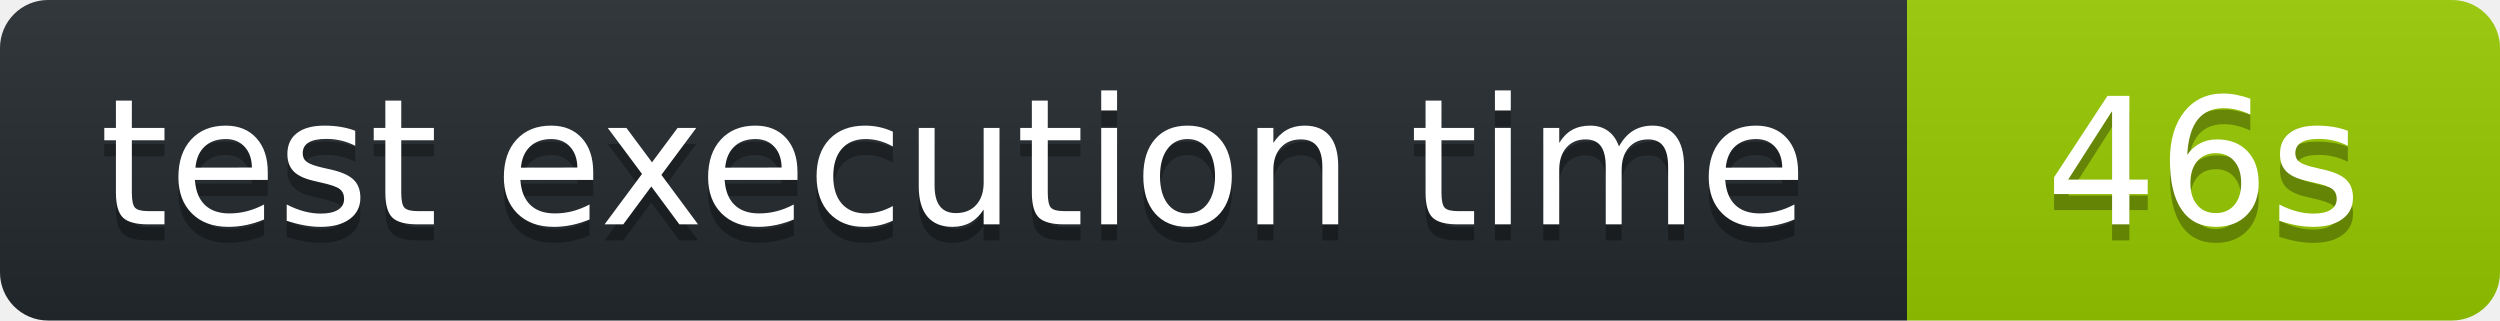
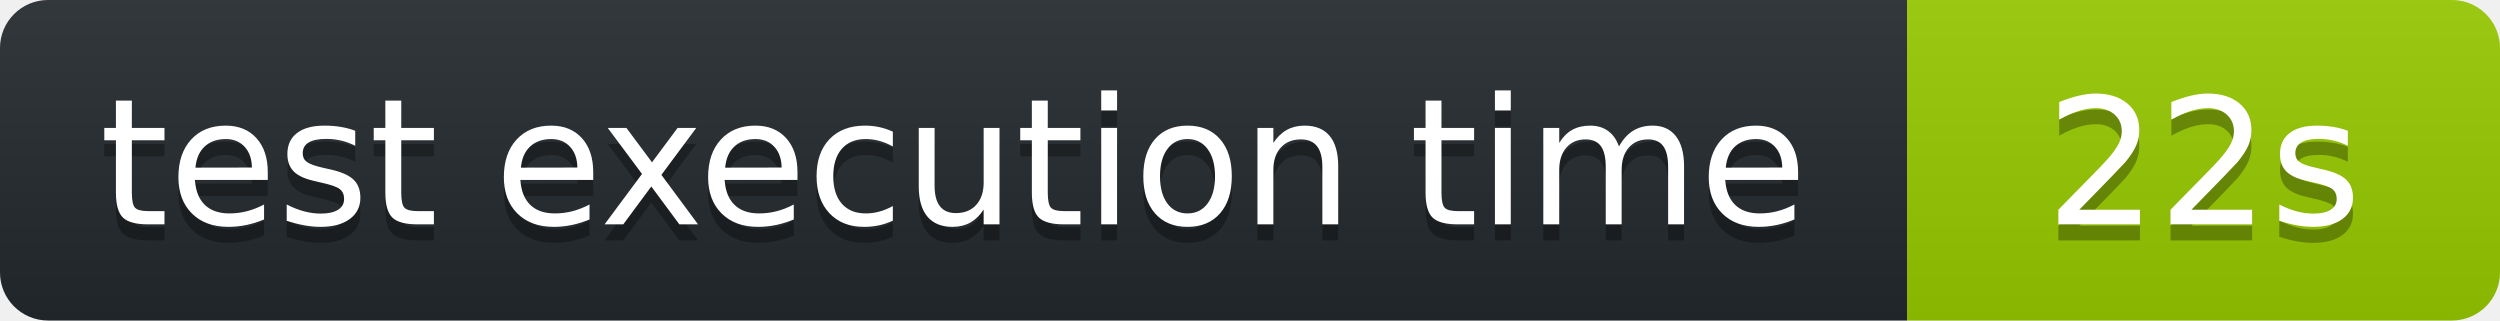
<svg xmlns="http://www.w3.org/2000/svg" width="156" height="20" role="img" aria-label="octocov::badge">
  <linearGradient id="s" x2="0" y2="100%">
    <stop offset="0" stop-color="#bbb" stop-opacity=".1" />
    <stop offset="1" stop-opacity=".1" />
  </linearGradient>
  <clipPath id="r">
    <rect width="156" height="20" rx="3" fill="#fff" />
  </clipPath>
  <g clip-path="url(#r)">
    <rect width="119" height="20" fill="#24292E" />
    <rect x="119" width="37" height="20" fill="#97CA00" />
    <rect width="156" height="20" fill="url(#s)" />
  </g>
  <g fill="#fff" text-anchor="middle" font-family="Verdana,Geneva,DejaVu Sans,sans-serif" text-rendering="geometricPrecision" font-size="110">
    <text aria-hidden="true" x="595" y="150" fill="#010101" fill-opacity=".3" transform="scale(.1)">test execution time</text>
    <text x="595" y="140" transform="scale(.1)" fill="#fff">test execution time</text>
-     <text aria-hidden="true" x="1375" y="150" fill="#010101" fill-opacity=".3" transform="scale(.1)">46s</text>
-     <text x="1375" y="140" transform="scale(.1)" fill="#fff">46s</text>
+     <text aria-hidden="true" x="1375" y="150" fill="#010101" fill-opacity=".3" transform="scale(.1)">22s</text>
+     <text x="1375" y="140" transform="scale(.1)" fill="#fff">22s</text>
  </g>
</svg>
